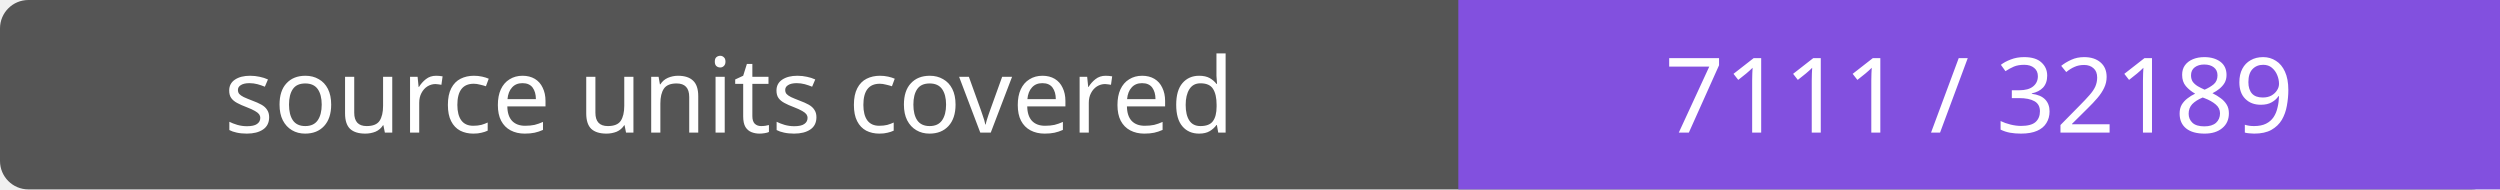
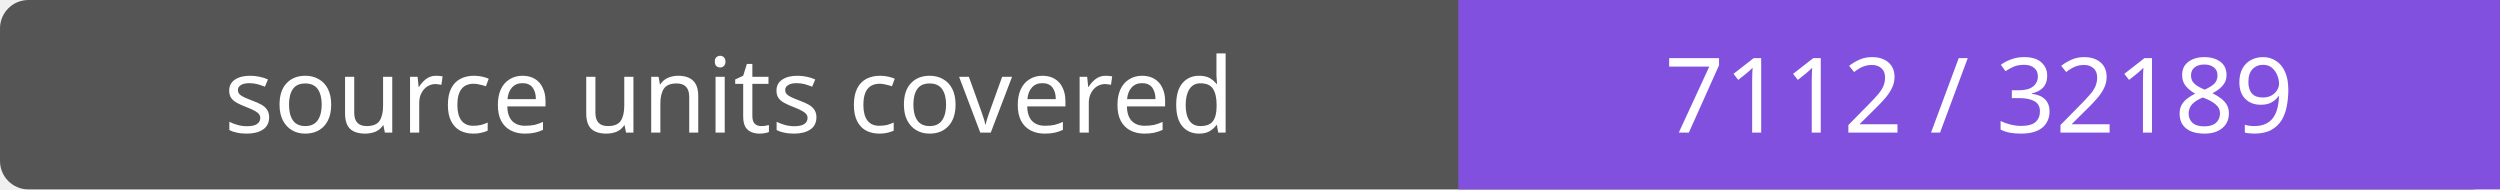
- <svg xmlns="http://www.w3.org/2000/svg" width="264" height="20" role="img" aria-label="source units covered: 7111 / 32189">
+ <svg xmlns="http://www.w3.org/2000/svg" width="264" height="20" role="img" aria-label="source units covered: 7112 / 32189">
  <rect width="264" height="20" rx="3" fill="#555" />
  <path fill="#8250df" d="M154 0h110v20H154z" />
  <g fill="#fff" text-anchor="middle" font-family="Verdana,sans-serif" font-size="11">
    <text x="77.0" y="14">source units covered</text>
-     <text x="209.0" y="14">7111 / 32189</text>
+     <text x="209.0" y="14">7112 / 32189</text>
  </g>
</svg>
